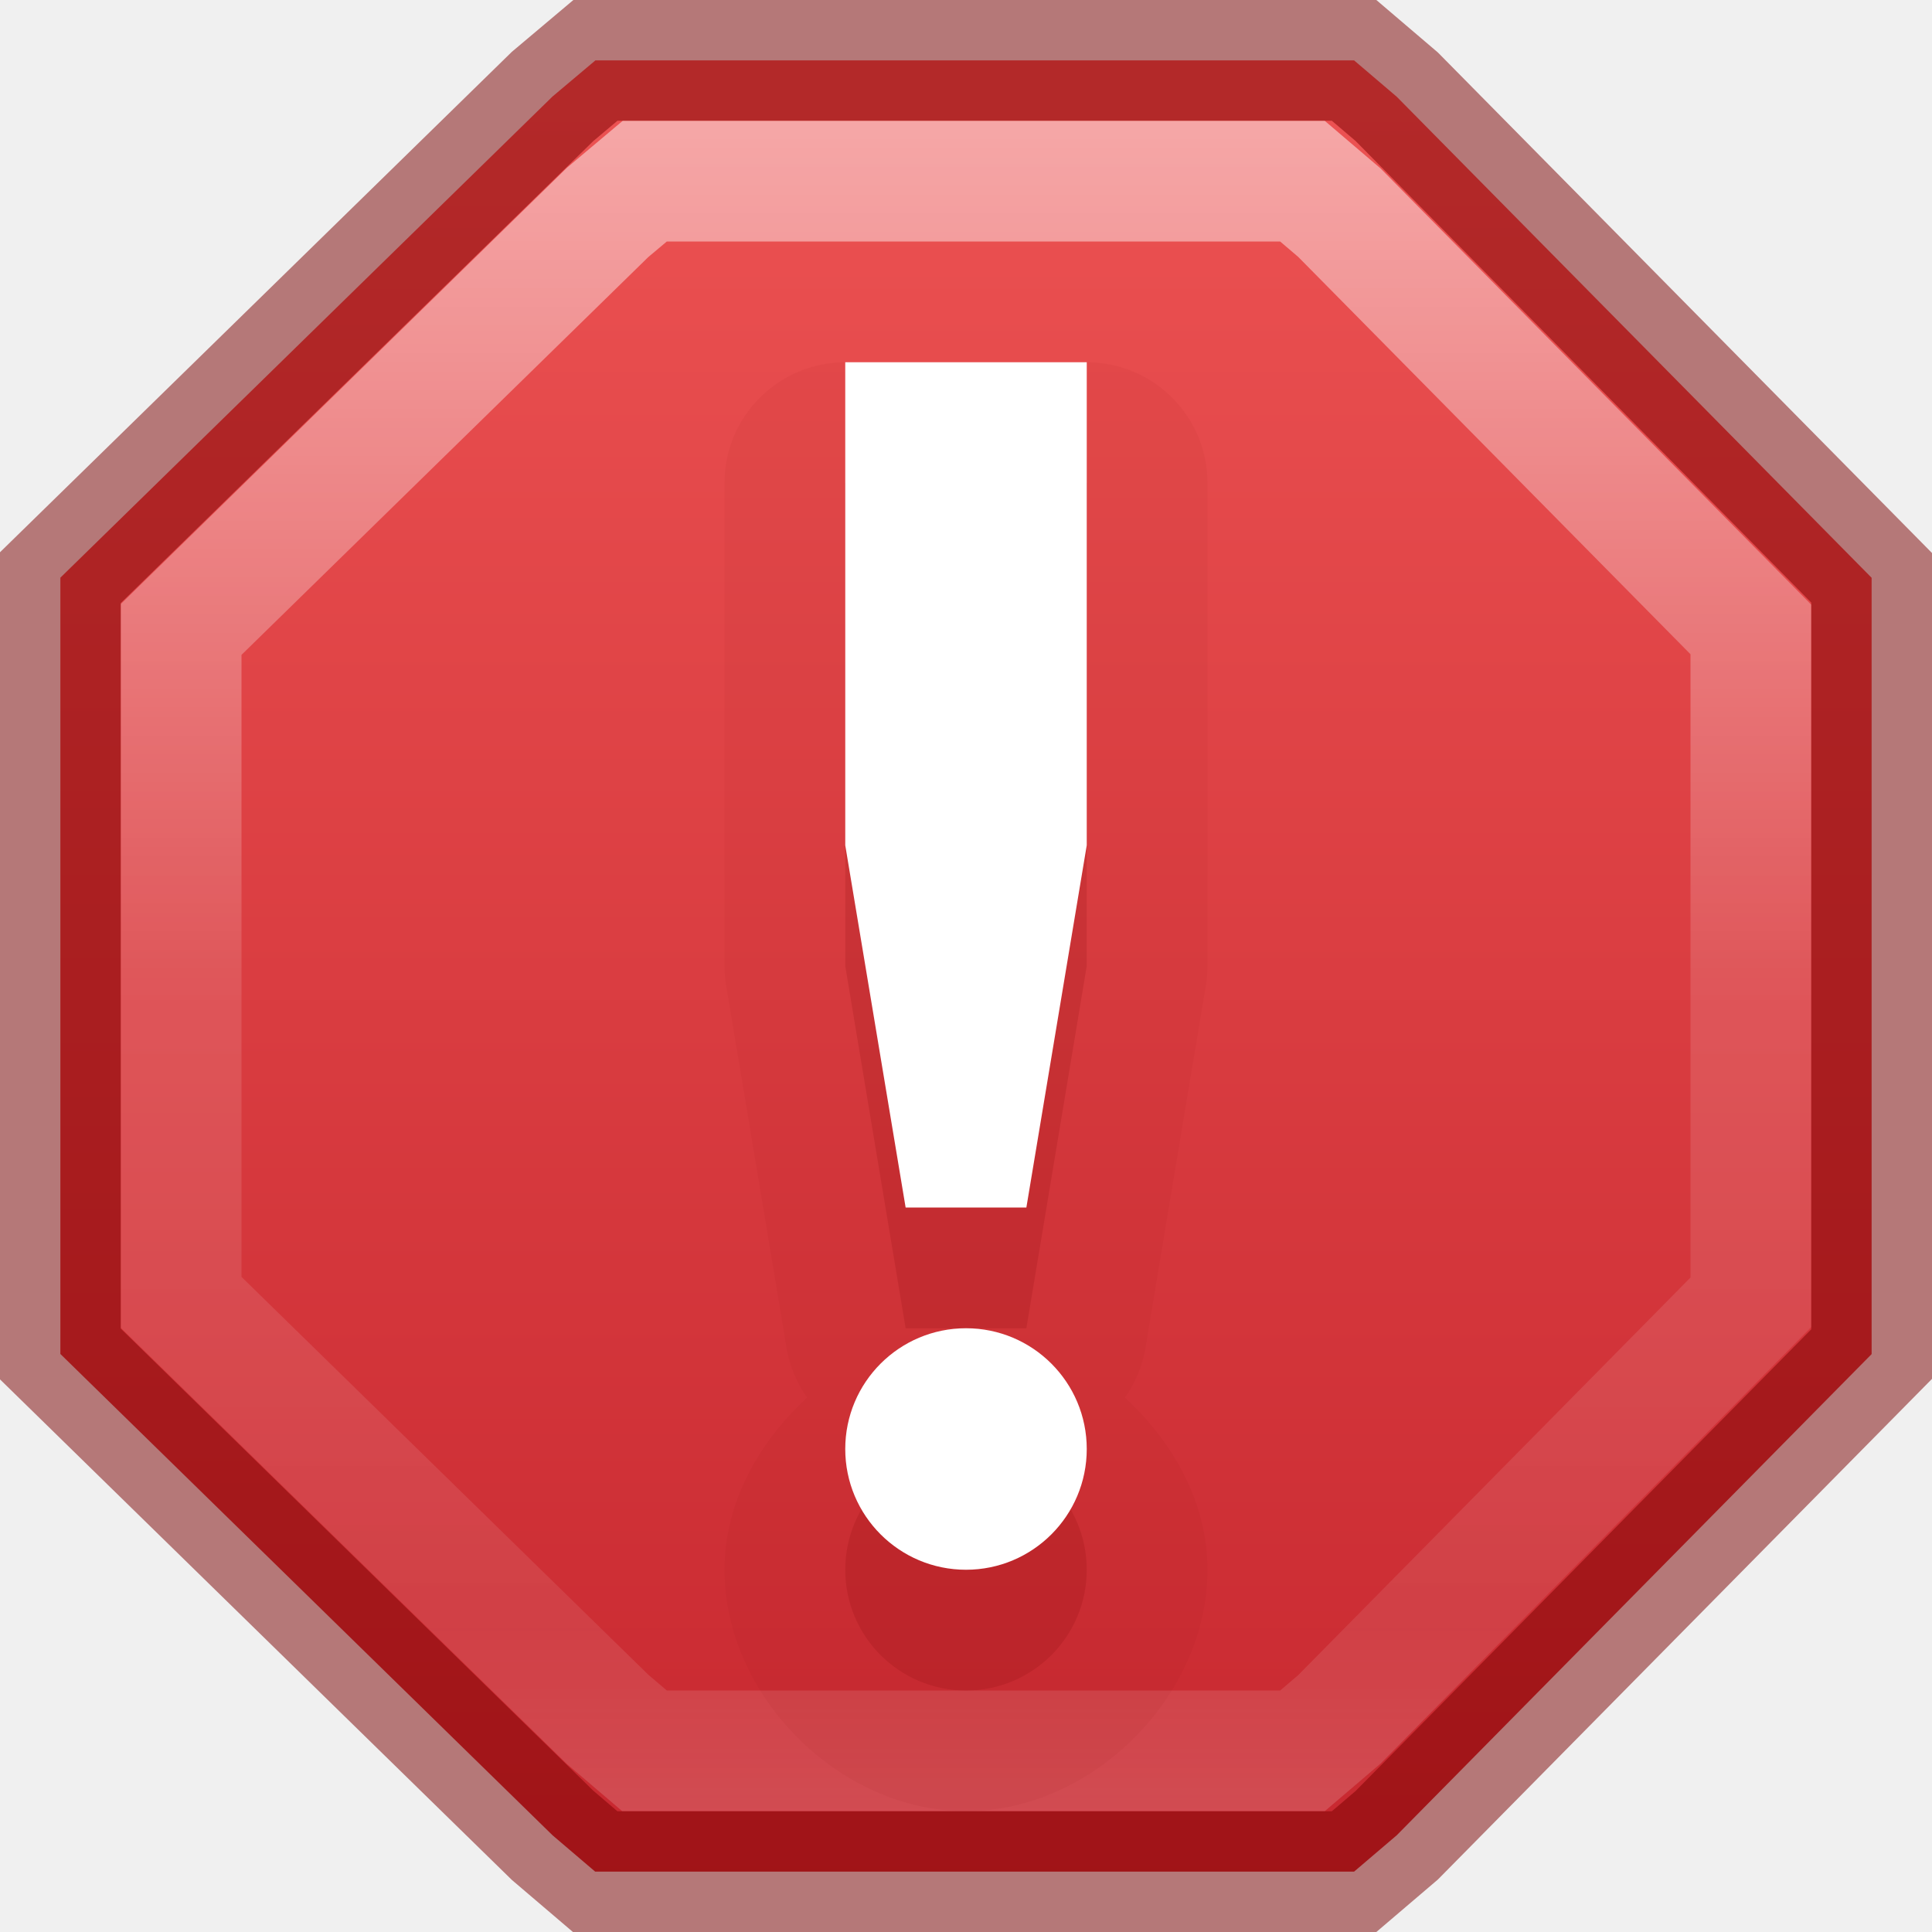
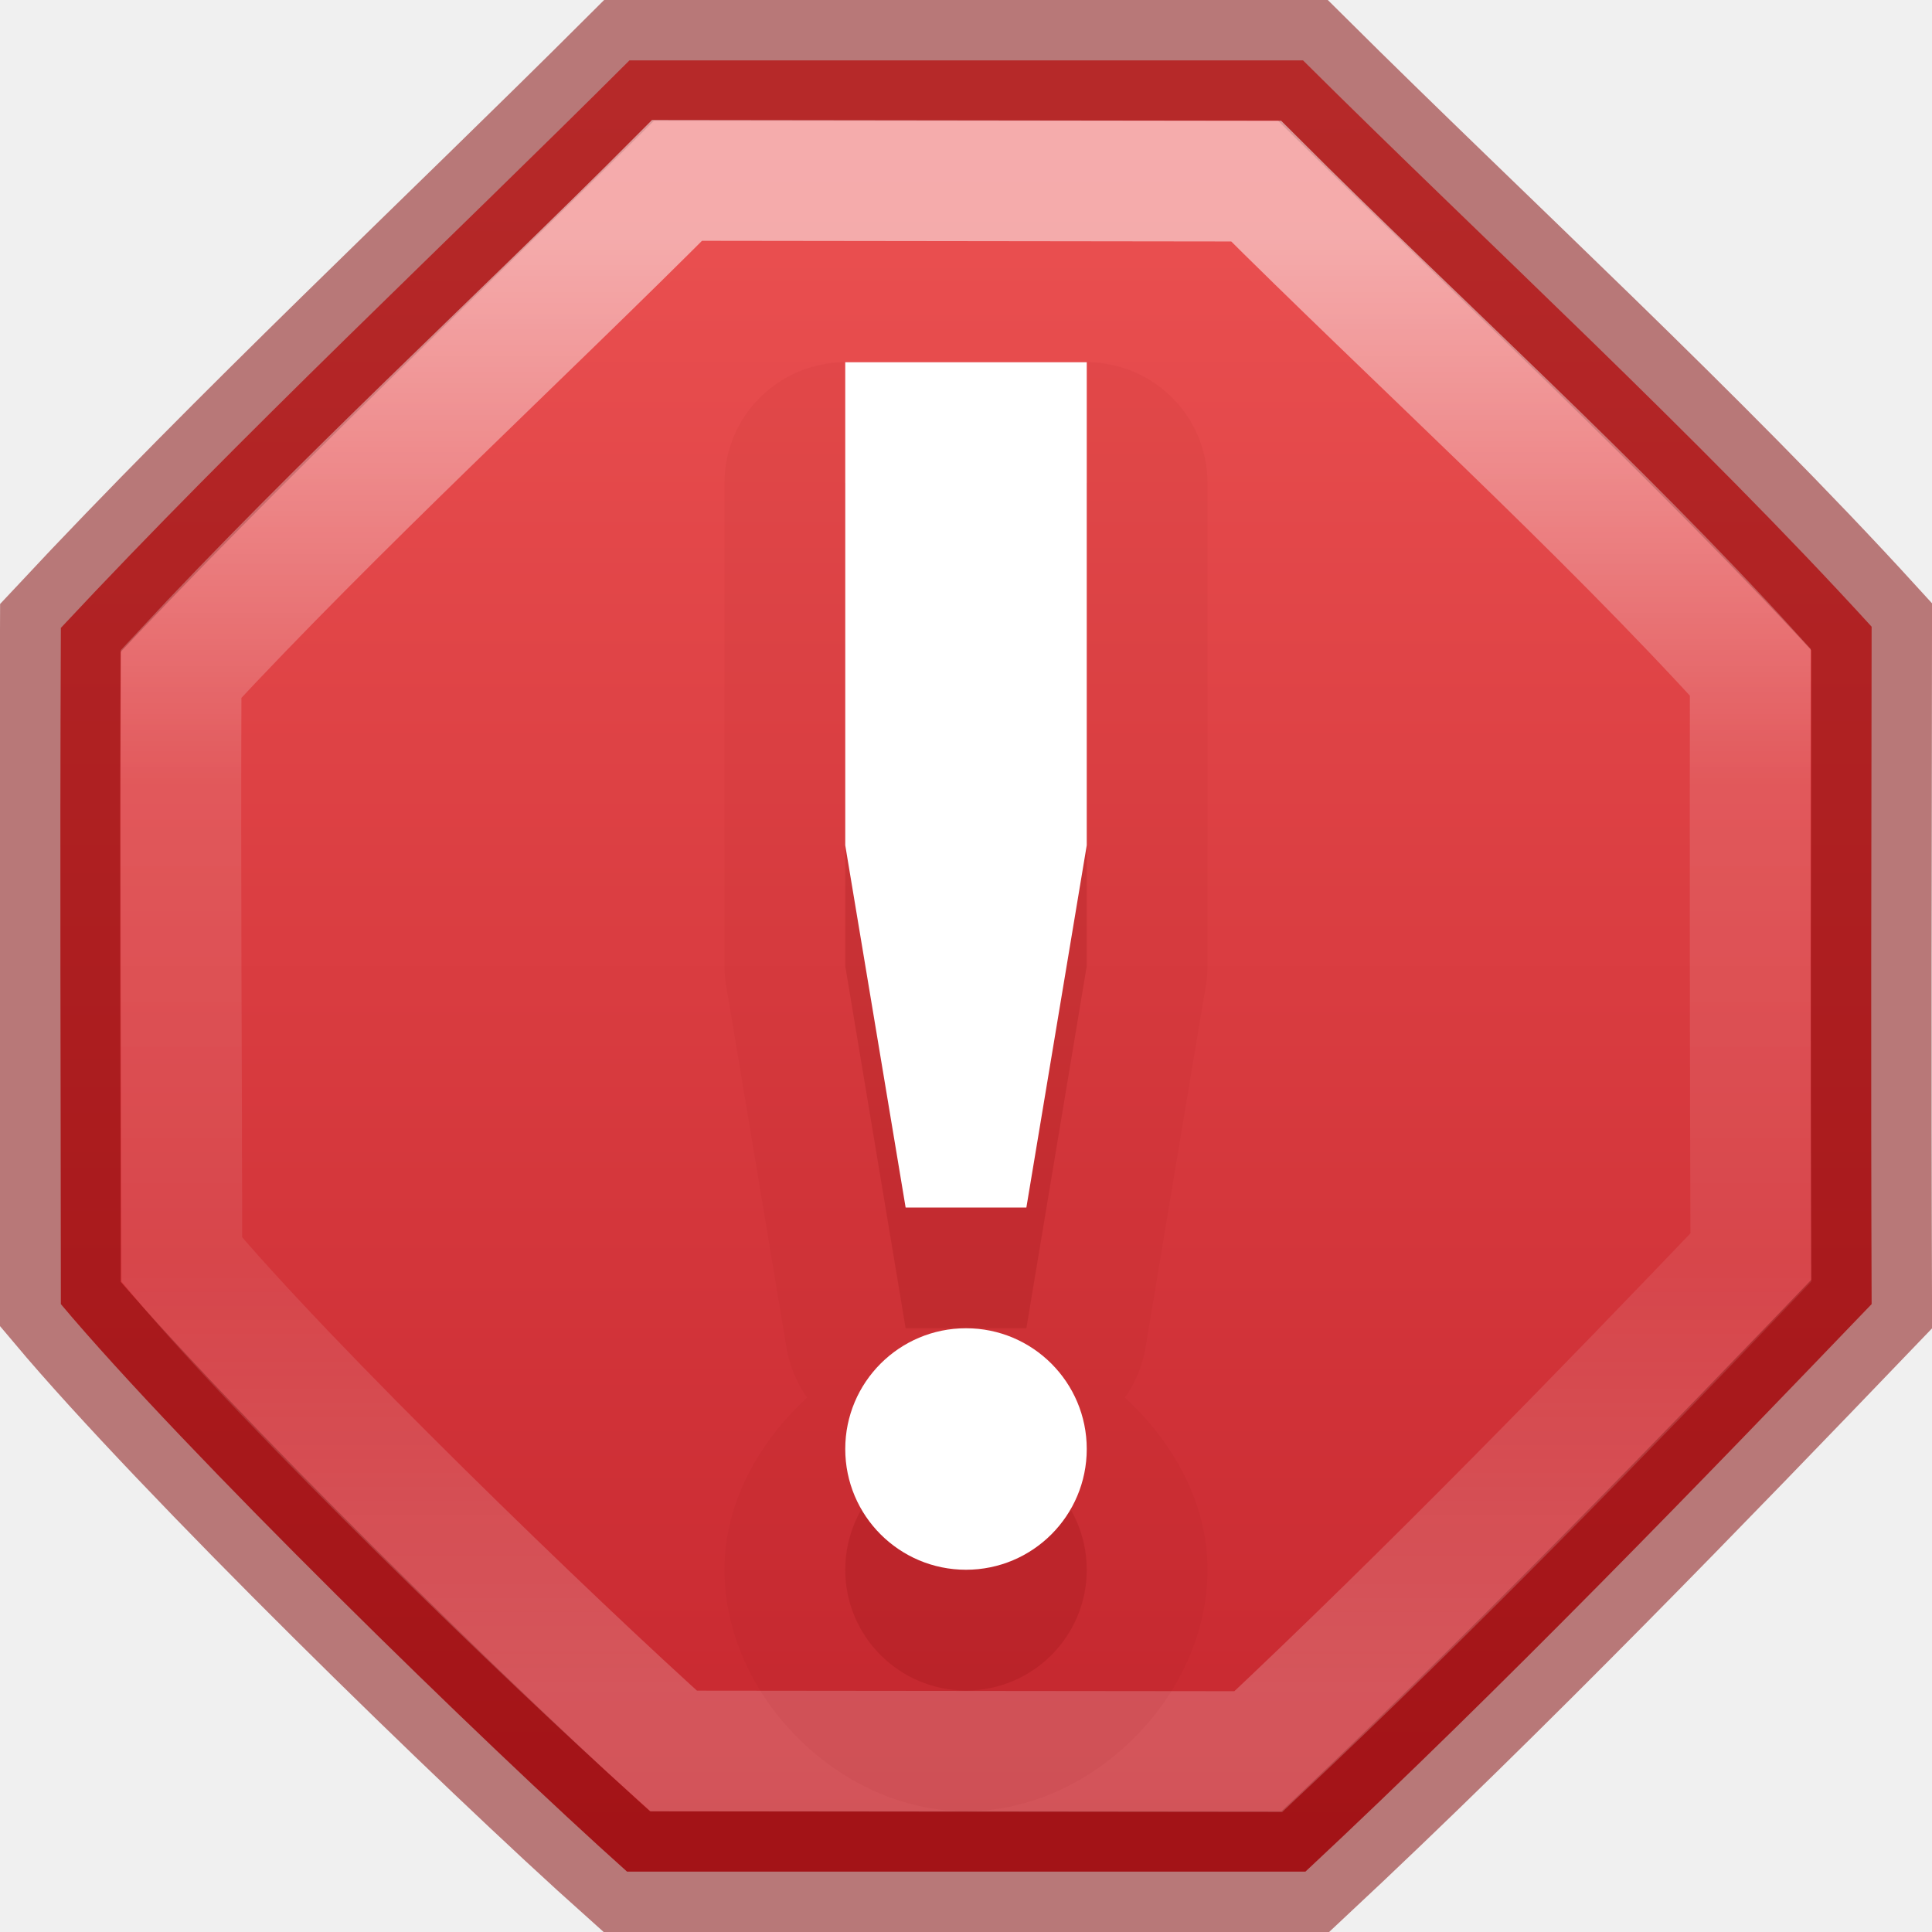
<svg xmlns="http://www.w3.org/2000/svg" xmlns:xlink="http://www.w3.org/1999/xlink" version="1.1" id="svg5400" height="16px" width="16px">
  <defs id="defs5402">
+     <linearGradient id="linearGradient1084">
+       <stop id="stop1076" style="stop-color:#ffffff;stop-opacity:1" offset="0" />
+       <stop id="stop1078" style="stop-color:#ffffff;stop-opacity:0.235" offset="0.375" />
+       <stop id="stop1080" style="stop-color:#ffffff;stop-opacity:0.157" offset="0.7" />
+       <stop id="stop1082" style="stop-color:#ffffff;stop-opacity:0.392" offset="1" />
+     </linearGradient>
    <linearGradient id="linearGradient1300">
      <stop id="stop1292" style="stop-color:#ffffff;stop-opacity:1" offset="0" />
      <stop id="stop1294" style="stop-color:#ffffff;stop-opacity:0.235" offset="0.095" />
      <stop id="stop1296" style="stop-color:#ffffff;stop-opacity:0.157" offset="0.871" />
      <stop id="stop1298" style="stop-color:#ffffff;stop-opacity:0.392" offset="1" />
-     </linearGradient>
-     <linearGradient id="linearGradient1223">
-       <stop style="stop-color:#c6262e;stop-opacity:1;" offset="0" id="stop1219" />
-       <stop style="stop-color:#ed5353;stop-opacity:1" offset="1" id="stop1221" />
    </linearGradient>
    <linearGradient id="linearGradient1021">
      <stop id="stop1017" offset="0" style="stop-color:#ebc799;stop-opacity:1" />
      <stop id="stop1019" offset="1" style="stop-color:#cca068;stop-opacity:1" />
    </linearGradient>
    <linearGradient id="linearGradient1015">
      <stop id="stop1007" style="stop-color:#dac196;stop-opacity:1" offset="0" />
      <stop id="stop1009" style="stop-color:#c7ae8e;stop-opacity:1" offset="0.239" />
      <stop id="stop1011" style="stop-color:#dac197;stop-opacity:1" offset="0.397" />
      <stop id="stop1013" style="stop-color:#b19974;stop-opacity:1" offset="1" />
    </linearGradient>
    <linearGradient id="linearGradient4441">
      <stop id="stop4443" style="stop-color:#d5ae7b;stop-opacity:1" offset="0" />
      <stop id="stop4445" style="stop-color:#ad8757;stop-opacity:1" offset="0.222" />
      <stop id="stop4447" style="stop-color:#c3a277;stop-opacity:1" offset="0.222" />
      <stop id="stop4449" style="stop-color:#dfbe92;stop-opacity:1" offset="1" />
    </linearGradient>
    <linearGradient id="linearGradient4425">
      <stop id="stop4427" style="stop-color:#ffffff;stop-opacity:1" offset="0" />
      <stop id="stop4429" style="stop-color:#9d7d53;stop-opacity:1" offset="0.5" />
      <stop id="stop4431" style="stop-color:#ffffff;stop-opacity:0.157" offset="0.5" />
      <stop id="stop4433" style="stop-color:#9d7d53;stop-opacity:1" offset="1" />
    </linearGradient>
    <linearGradient id="linearGradient4382">
      <stop style="stop-color:#cca068;stop-opacity:1" offset="0" id="stop4384" />
      <stop style="stop-color:#f3d1a5;stop-opacity:1" offset="1" id="stop4386" />
    </linearGradient>
    <linearGradient id="linearGradient4265">
      <stop id="stop4267" style="stop-color:#ffffff;stop-opacity:1" offset="0" />
      <stop id="stop4269" style="stop-color:#ffffff;stop-opacity:0.235" offset="0.273" />
      <stop id="stop4271" style="stop-color:#ffffff;stop-opacity:0.157" offset="0.745" />
      <stop id="stop4273" style="stop-color:#ffffff;stop-opacity:0.392" offset="1" />
    </linearGradient>
    <linearGradient id="linearGradient3818">
      <stop id="stop3820" offset="0" style="stop-color:#000000;stop-opacity:1;" />
      <stop id="stop3822" offset="1" style="stop-color:#000000;stop-opacity:0.515" />
    </linearGradient>
    <linearGradient id="linearGradient3904">
      <stop style="stop-color:#104b88;stop-opacity:1;" offset="0" id="stop3906" />
      <stop style="stop-color:#0e7398;stop-opacity:1;" offset="1" id="stop3908" />
    </linearGradient>
    <linearGradient id="linearGradient3804">
      <stop id="stop3806" offset="0" style="stop-color:#ffffff;stop-opacity:1;" />
      <stop id="stop3808" offset="1" style="stop-color:#ffffff;stop-opacity:0;" />
    </linearGradient>
    <linearGradient gradientTransform="translate(-433,180.0003)" gradientUnits="userSpaceOnUse" y2="-175.5" x2="444" y1="-178.5" x1="443.5" id="linearGradient6750" xlink:href="#linearGradient6744" />
    <linearGradient id="linearGradient6744">
      <stop id="stop6746" offset="0" style="stop-color:#ffffff;stop-opacity:1;" />
      <stop id="stop6748" offset="1" style="stop-color:#ffffff;stop-opacity:0;" />
    </linearGradient>
    <linearGradient gradientUnits="userSpaceOnUse" y2="-163.5" x2="438" y1="-163.5" x1="435" id="linearGradient6736" xlink:href="#linearGradient6728" />
    <linearGradient id="linearGradient6728">
      <stop id="stop6730" offset="0" style="stop-color:#ffffff;stop-opacity:1;" />
      <stop id="stop6732" offset="1" style="stop-color:#ffffff;stop-opacity:0;" />
    </linearGradient>
    <linearGradient gradientUnits="userSpaceOnUse" y2="-163.5" x2="438" y1="-163.5" x1="435" id="linearGradient6734" xlink:href="#linearGradient6728" />
    <linearGradient gradientTransform="translate(-1400.938,-47.93749)" gradientUnits="userSpaceOnUse" y2="47.937" x2="1407.938" y1="63.937" x1="1407.938" id="linearGradient5956" xlink:href="#linearGradient5621" />
    <linearGradient id="linearGradient5621">
      <stop id="stop5623" offset="0" style="stop-color:#0b0b0b;stop-opacity:1" />
      <stop id="stop5625" offset="1" style="stop-color:#585858;stop-opacity:1" />
    </linearGradient>
    <linearGradient id="linearGradient8589">
      <stop offset="0" style="stop-color:#fafafa;stop-opacity:1" id="stop8591" />
      <stop id="stop1058" style="stop-color:#fafafa;stop-opacity:1" offset="0.439" />
      <stop offset="1" style="stop-color:#d4d4d4;stop-opacity:1" id="stop8593" />
    </linearGradient>
    <radialGradient gradientUnits="userSpaceOnUse" id="XMLID_8_" r="139.559" cy="112.305" cx="102">
      <stop offset="0" style="stop-color:#b7b8b9;stop-opacity:1" id="stop41" />
      <stop offset="0.189" style="stop-color:#ececec;stop-opacity:1" id="stop47" />
      <stop offset="0.257" style="stop-color:#fafafa;stop-opacity:0" id="stop49" />
      <stop offset="0.301" style="stop-color:#ffffff;stop-opacity:0" id="stop51" />
      <stop offset="0.531" style="stop-color:#fafafa;stop-opacity:0" id="stop53" />
      <stop offset="0.845" style="stop-color:#ebecec;stop-opacity:0" id="stop55" />
      <stop offset="1" style="stop-color:#e1e2e3;stop-opacity:0" id="stop57" />
    </radialGradient>
    <linearGradient gradientUnits="userSpaceOnUse" y2="-164" x2="920" y1="-180" x1="920" id="linearGradient6701" xlink:href="#linearGradient6582" />
    <linearGradient id="linearGradient6582">
      <stop id="stop6584" offset="0" style="stop-color:#ffffff;stop-opacity:1;" />
      <stop id="stop6586" offset="1" style="stop-color:#ffffff;stop-opacity:0;" />
    </linearGradient>
    <clipPath id="clipPath6691" clipPathUnits="userSpaceOnUse">
      <path style="color:#bebebe;fill:#ffffff;fill-opacity:0.577;fill-rule:nonzero;stroke:none;stroke-width:0;marker:none;visibility:visible;display:inline;overflow:visible;enable-background:accumulate" d="m 914,-179 8,-1e-5 4,3 0,11 -12,0 z" id="path6693" />
    </clipPath>
    <linearGradient id="outerBackgroundGradient-4">
      <stop id="stop3864-8-6-6" offset="0" style="stop-color:#f0f0f0;stop-opacity:1;" />
      <stop id="stop3866-9-1-7" offset="1" style="stop-color:#f9f9f9;stop-opacity:1;" />
    </linearGradient>
    <linearGradient y2="40" x2="144" y1="280" x1="144" gradientTransform="matrix(0.05555556,0,0,0.05714289,-2,-2.142866)" gradientUnits="userSpaceOnUse" id="linearGradient3825" xlink:href="#outerBackgroundGradient-4" />
    <linearGradient y2="14" x2="5" y1="1" x1="5" gradientUnits="userSpaceOnUse" id="linearGradient3827" xlink:href="#linearGradient3804" />
    <linearGradient y2="40" x2="144" y1="280" x1="144" gradientTransform="matrix(0.05555556,0,0,0.05714289,-2,-2.142866)" gradientUnits="userSpaceOnUse" id="linearGradient3829" xlink:href="#outerBackgroundGradient-4" />
    <linearGradient y2="14" x2="5" y1="1" x1="5" gradientUnits="userSpaceOnUse" id="linearGradient3831" xlink:href="#linearGradient3804" />
    <linearGradient gradientUnits="userSpaceOnUse" y2="16" x2="8" y1="0" x1="8" id="linearGradient3824" xlink:href="#linearGradient3818" />
    <linearGradient gradientTransform="matrix(1,0,0,-1,0,16.00962)" y2="16" x2="8" y1="0" x1="8" gradientUnits="userSpaceOnUse" id="linearGradient3866" xlink:href="#linearGradient3818" />
    <linearGradient y2="16" x2="8" y1="0" x1="8" gradientUnits="userSpaceOnUse" id="linearGradient3875" xlink:href="#linearGradient3818" />
    <linearGradient gradientTransform="translate(0,0.999522)" y2="16" x2="8" y1="0" x1="8" gradientUnits="userSpaceOnUse" id="linearGradient3881" xlink:href="#linearGradient3818" />
    <linearGradient y2="16" x2="8" y1="0" x1="8" gradientUnits="userSpaceOnUse" id="linearGradient3883" xlink:href="#linearGradient3818" />
    <linearGradient y2="40" x2="144" y1="280" x1="144" gradientTransform="matrix(0,-0.05555556,0.05714289,0,-3.142866,15)" gradientUnits="userSpaceOnUse" id="linearGradient3869" xlink:href="#outerBackgroundGradient-4" />
    <linearGradient gradientTransform="matrix(0,-1,1,0,-1,13)" y2="14" x2="5" y1="1" x1="5" gradientUnits="userSpaceOnUse" id="linearGradient3871" xlink:href="#linearGradient3804" />
    <linearGradient y2="1012.097" x2="330" y1="995.628" x1="330" gradientTransform="matrix(0.5,0,0,0.5,-156,-494.4311)" gradientUnits="userSpaceOnUse" id="linearGradient4540" xlink:href="#linearGradient4228" />
    <linearGradient id="linearGradient4228">
      <stop id="stop4230" offset="0" style="stop-color:#ffffff;stop-opacity:1;" />
      <stop style="stop-color:#ffffff;stop-opacity:0.851;" offset="0.224" id="stop4262" />
      <stop id="stop4232" offset="1" style="stop-color:#ffffff;stop-opacity:0.703;" />
    </linearGradient>
    <clipPath id="clipPath4069" clipPathUnits="userSpaceOnUse">
      <rect ry="0" y="124" x="433" height="16" width="14" id="rect4071" style="color:#bebebe;fill:url(#linearGradient4073);fill-opacity:1;fill-rule:nonzero;stroke:none;stroke-width:0;marker:none;visibility:visible;display:inline;overflow:visible;enable-background:accumulate" />
    </clipPath>
    <clipPath id="clipPath3186" clipPathUnits="userSpaceOnUse">
      <rect ry="0" y="124" x="433" height="16" width="14" id="rect3188" style="color:#bebebe;fill:url(#linearGradient4073);fill-opacity:1;fill-rule:nonzero;stroke:none;stroke-width:0;marker:none;visibility:visible;display:inline;overflow:visible;enable-background:accumulate" />
    </clipPath>
    <linearGradient gradientTransform="matrix(0,-0.06666667,0.06666667,0,873.6955,-430.4)" y2="40" x2="144" y1="280" x1="144" gradientUnits="userSpaceOnUse" id="linearGradient4097" xlink:href="#outerBackgroundGradient" />
    <linearGradient id="outerBackgroundGradient">
      <stop id="stop3864-8-6" offset="0" style="stop-color:#b79877;stop-opacity:1;" />
      <stop id="stop3866-9-1" offset="1" style="stop-color:#f7d2a2;stop-opacity:1;" />
    </linearGradient>
    <linearGradient xlink:href="#outerBackgroundGradient" id="linearGradient3201" gradientUnits="userSpaceOnUse" gradientTransform="matrix(0,-0.06666667,0.06666667,0,-5.66667,-19.4)" x1="144" y1="280" x2="144" y2="40" />
    <linearGradient y2="40" x2="144" y1="239.545" x1="144" gradientTransform="matrix(0.06018519,0,0,0.06285718,-0.6666667,-1.057152)" gradientUnits="userSpaceOnUse" id="linearGradient3924" xlink:href="#linearGradient4382" />
    <linearGradient y2="1012.097" x2="330" y1="995.628" x1="330" gradientTransform="matrix(0.5,0,0,0.5,-156,-491.9311)" gradientUnits="userSpaceOnUse" id="linearGradient3947" xlink:href="#linearGradient4228" />
    <linearGradient y2="0" x2="16" y1="16" x1="16" gradientUnits="userSpaceOnUse" id="linearGradient3050" xlink:href="#linearGradient3886" />
    <linearGradient id="linearGradient3886">
      <stop id="stop3888" offset="0" style="stop-color:#b040c8;stop-opacity:1;" />
      <stop id="stop3890" offset="1" style="stop-color:#ac29c2;stop-opacity:1;" />
    </linearGradient>
    <linearGradient y2="0" x2="8" y1="16" x1="8" gradientUnits="userSpaceOnUse" id="linearGradient3047" xlink:href="#linearGradient3904-5" gradientTransform="matrix(0,1,-1,0,15,-5)" />
    <linearGradient id="linearGradient3904-5">
      <stop style="stop-color:#5e2b66;stop-opacity:1;" offset="0" id="stop3906-7" />
      <stop style="stop-color:#61326a;stop-opacity:1;" offset="1" id="stop3908-4" />
    </linearGradient>
    <linearGradient xlink:href="#linearGradient3886" id="linearGradient3073" gradientUnits="userSpaceOnUse" x1="16" y1="16" x2="16" y2="0" gradientTransform="matrix(0,1,-1,0,15,-5)" />
    <linearGradient y2="0" x2="8" y1="16" x1="8" gradientTransform="matrix(0,1,-1,0,15,-4)" gradientUnits="userSpaceOnUse" id="linearGradient3919" xlink:href="#linearGradient3904-5" />
    <linearGradient y2="0" x2="8" y1="16" x1="8" gradientTransform="matrix(0,1,-1,0,15,-4)" gradientUnits="userSpaceOnUse" id="linearGradient3930" xlink:href="#linearGradient3904-5" />
    <linearGradient y2="2" x2="5" y1="2" x1="15" gradientTransform="matrix(0,1,-1,0,15,-4)" gradientUnits="userSpaceOnUse" id="linearGradient3932" xlink:href="#linearGradient3886" />
    <linearGradient y2="0" x2="8" y1="16" x1="8" gradientTransform="matrix(0,1,-1,0,15,-5)" gradientUnits="userSpaceOnUse" id="linearGradient3938" xlink:href="#linearGradient3904-5" />
    <linearGradient y2="0" x2="8" y1="16" x1="8" gradientTransform="matrix(0,1,-1,0,15,-5)" gradientUnits="userSpaceOnUse" id="linearGradient4054" xlink:href="#linearGradient3904-5" />
    <linearGradient y2="2" x2="5" y1="2" x1="15" gradientTransform="matrix(0,1,-1,0,15,-5)" gradientUnits="userSpaceOnUse" id="linearGradient4056" xlink:href="#linearGradient3886" />
    <linearGradient gradientTransform="matrix(0.2972973,0,0,0.3243244,0.8648661,-0.2837817)" gradientUnits="userSpaceOnUse" xlink:href="#linearGradient3924-742" id="linearGradient3089" y2="43" x2="24" y1="5" x1="24" />
    <linearGradient id="linearGradient3924-742">
      <stop offset="0" style="stop-color:#ffffff;stop-opacity:1" id="stop3115" />
      <stop offset="0.063" style="stop-color:#ffffff;stop-opacity:0.235" id="stop3117" />
      <stop offset="0.951" style="stop-color:#ffffff;stop-opacity:0.157" id="stop3119" />
      <stop offset="1" style="stop-color:#ffffff;stop-opacity:0.392" id="stop3121" />
    </linearGradient>
    <radialGradient gradientTransform="matrix(0.401205,0,0,1.2,-6.006024,-91.8)" gradientUnits="userSpaceOnUse" xlink:href="#linearGradient3818" id="radialGradient3994" fy="41.5" fx="5" r="5" cy="41.5" cx="5" />
    <linearGradient gradientTransform="matrix(1.744139,0,0,1.090909,-16.92967,-2.181819)" gradientUnits="userSpaceOnUse" xlink:href="#linearGradient3703" id="linearGradient3920" y2="35" x2="17.554" y1="46" x1="17.554" />
    <linearGradient id="linearGradient3703">
      <stop offset="0" style="stop-color:#000000;stop-opacity:0" id="stop3705" />
      <stop offset="0.5" style="stop-color:#000000;stop-opacity:1" id="stop3711" />
      <stop offset="1" style="stop-color:#000000;stop-opacity:0" id="stop3707" />
    </linearGradient>
    <radialGradient gradientTransform="matrix(0.401205,0,0,1.2,41.99398,-91.8)" gradientUnits="userSpaceOnUse" xlink:href="#linearGradient3818" id="radialGradient3917" fy="41.5" fx="5" r="5" cy="41.5" cx="5" />
    <linearGradient gradientTransform="matrix(1.282225,0,0,1.557262,-6.070192,-15.29076)" gradientUnits="userSpaceOnUse" xlink:href="#linearGradient3199" id="linearGradient3406" y2="37.277" x2="24.997" y1="15.378" x1="24.823" />
    <linearGradient id="linearGradient3199">
      <stop offset="0" style="stop-color:#dac196;stop-opacity:1" id="stop3201" />
      <stop offset="0.239" style="stop-color:#c7ae8e;stop-opacity:1" id="stop3203" />
      <stop offset="0.276" style="stop-color:#dac197;stop-opacity:1" id="stop3205" />
      <stop offset="1" style="stop-color:#b19974;stop-opacity:1" id="stop3207" />
    </linearGradient>
    <linearGradient gradientUnits="userSpaceOnUse" xlink:href="#linearGradient3295" id="linearGradient3408" y2="45.042" x2="15.464" y1="7.976" x1="15.464" />
    <linearGradient id="linearGradient3295">
      <stop offset="0" style="stop-color:#c9af8b;stop-opacity:1" id="stop3297" />
      <stop offset="0.239" style="stop-color:#ad8757;stop-opacity:1" id="stop3299" />
      <stop offset="0.276" style="stop-color:#c2a57f;stop-opacity:1" id="stop3301" />
      <stop offset="1" style="stop-color:#9d7d53;stop-opacity:1" id="stop3303" />
    </linearGradient>
    <linearGradient gradientTransform="matrix(1.282225,0,0,1.174687,-6.070192,-5.303168)" gradientUnits="userSpaceOnUse" xlink:href="#linearGradient3804" id="linearGradient3400" y2="45.934" x2="43.007" y1="30.555" x1="23.452" />
    <linearGradient gradientUnits="userSpaceOnUse" xlink:href="#linearGradient3827-1" id="linearGradient3397" y2="8" x2="26" y1="22" x1="26" />
    <linearGradient id="linearGradient3827-1">
      <stop offset="0" style="stop-color:#ffffff;stop-opacity:1" id="stop3829" />
      <stop offset="0.302" style="stop-color:#ffffff;stop-opacity:1" id="stop4295" />
      <stop offset="0.344" style="stop-color:#ffffff;stop-opacity:0.643" id="stop4293" />
      <stop offset="1" style="stop-color:#ffffff;stop-opacity:0.391" id="stop3832" />
    </linearGradient>
    <linearGradient gradientTransform="matrix(1.054054,0,0,0.7027027,-1.297291,13.63514)" gradientUnits="userSpaceOnUse" xlink:href="#linearGradient3977" id="linearGradient3033" y2="43" x2="24" y1="5.564" x1="24" />
    <linearGradient id="linearGradient3977">
      <stop offset="0" style="stop-color:#ffffff;stop-opacity:1" id="stop3979" />
      <stop offset="0.036" style="stop-color:#ffffff;stop-opacity:0.235" id="stop3981" />
      <stop offset="0.951" style="stop-color:#ffffff;stop-opacity:0.157" id="stop3983" />
      <stop offset="1" style="stop-color:#ffffff;stop-opacity:0.392" id="stop3985" />
    </linearGradient>
    <linearGradient gradientTransform="matrix(1.054054,0,0,0.2162162,-1.297291,8.310813)" gradientUnits="userSpaceOnUse" xlink:href="#linearGradient3878" id="linearGradient3855" y2="43" x2="24" y1="7.347" x1="24" />
    <linearGradient id="linearGradient3878">
      <stop offset="0" style="stop-color:#ffffff;stop-opacity:1" id="stop3880" />
      <stop offset="0.084" style="stop-color:#ffffff;stop-opacity:0.235" id="stop3882" />
      <stop offset="0.951" style="stop-color:#ffffff;stop-opacity:0.157" id="stop3884" />
      <stop offset="1" style="stop-color:#ffffff;stop-opacity:0.392" id="stop3886" />
    </linearGradient>
    <linearGradient y2="43" x2="24" y1="5" x1="24" gradientTransform="matrix(0.2972973,0,0,0.3243244,-0.1351339,-7.283782)" gradientUnits="userSpaceOnUse" id="linearGradient4419" xlink:href="#linearGradient3924-742" />
    <linearGradient y2="64.546" x2="144" y1="207.727" x1="144" gradientTransform="matrix(0.06018519,0,0,0.06285718,-1.666667,-8.057152)" gradientUnits="userSpaceOnUse" id="linearGradient4421" xlink:href="#linearGradient4382" />
    <linearGradient y2="43" x2="24" y1="5" x1="24" gradientTransform="matrix(0.2972973,0,0,0.3243244,1.864866,-9.283782)" gradientUnits="userSpaceOnUse" id="linearGradient4453" xlink:href="#linearGradient3924-742" />
    <linearGradient id="linearGradient4238">
      <stop id="stop4240" style="stop-color:#8d909a;stop-opacity:1;" offset="0" />
      <stop offset="0.4" style="stop-color:#e5e5e5;stop-opacity:1;" id="stop3792" />
      <stop id="stop4242" style="stop-color:#8d909a;stop-opacity:1;" offset="1" />
    </linearGradient>
    <linearGradient y2="26.411" x2="32.428" y1="26.411" x1="10.572" spreadMethod="reflect" gradientTransform="matrix(0.4575482,0,0,0.4922983,-1.837284,-3.969767)" gradientUnits="userSpaceOnUse" id="linearGradient4746" xlink:href="#linearGradient4238" />
    <linearGradient y2="45" x2="24" y1="15.502" x1="24" gradientTransform="matrix(0.3333334,0.01405066,0,0.3051132,0.333331,0.8852195)" gradientUnits="userSpaceOnUse" id="linearGradient3286-0-8" xlink:href="#linearGradient3205-2-2-1" />
    <linearGradient id="linearGradient3205-2-2-1">
      <stop offset="0" style="stop-color:#000000;stop-opacity:1" id="stop3207-1-6-3" />
      <stop offset="1" style="stop-color:#000000;stop-opacity:0" id="stop3209-1-4-9" />
    </linearGradient>
    <linearGradient y2="43" x2="24" y1="13.506" x1="24" gradientTransform="matrix(0.3333334,0.1116631,0,0.3030987,-4e-6,0.1893342)" gradientUnits="userSpaceOnUse" id="linearGradient4748-3-4" xlink:href="#linearGradient3205-2-2-1" />
    <linearGradient y2="45" x2="24" y1="15.502" x1="24" gradientTransform="matrix(0.3333334,0.01405066,0,0.3051132,-0.333335,0.8852195)" gradientUnits="userSpaceOnUse" id="linearGradient3289-0-6" xlink:href="#linearGradient3205-2-2-1" />
    <linearGradient xlink:href="#linearGradient3205-2-2-1" id="linearGradient5141" gradientUnits="userSpaceOnUse" gradientTransform="matrix(0.3333334,0.1116631,0,0.3030987,-2e-8,-0.0262891)" x1="24" y1="13.506" x2="24" y2="43" />
    <linearGradient xlink:href="#linearGradient4404-56-1-1" id="linearGradient5227-8" gradientUnits="userSpaceOnUse" gradientTransform="matrix(0.7297297,0,0,0.7297297,-14.51441,-6.081971)" x1="32.181" y1="13.829" x2="32.181" y2="28.903" />
    <linearGradient id="linearGradient4404-56-1-1">
      <stop offset="0" style="stop-color:#ffffff;stop-opacity:1" id="stop4406-5-6-9" />
      <stop offset="0.091" style="stop-color:#ffffff;stop-opacity:0.235" id="stop4408-9-5-4" />
      <stop offset="0.818" style="stop-color:#ffffff;stop-opacity:0.157" id="stop4410-63-5-2" />
      <stop offset="1" style="stop-color:#ffffff;stop-opacity:0.392" id="stop4412-0-6-0" />
    </linearGradient>
    <linearGradient xlink:href="#linearGradient4404-56-1-1" id="linearGradient5330" gradientUnits="userSpaceOnUse" gradientTransform="matrix(0.5773041,0,0,-0.2468918,-9.782912,6.751537)" x1="32.181" y1="13.829" x2="32.181" y2="28.903" />
    <linearGradient id="linearGradient4238-0">
      <stop id="stop4240-2" style="stop-color:#8d909a;stop-opacity:1" offset="0" />
      <stop id="stop4242-27" style="stop-color:#e5e5e5;stop-opacity:1" offset="1" />
    </linearGradient>
    <linearGradient y2="26.411" x2="19.314" y1="26.411" x1="34.613" spreadMethod="reflect" gradientTransform="matrix(0.4575482,0,0,0.4572918,-1.837284,-3.501398)" gradientUnits="userSpaceOnUse" id="linearGradient5420" xlink:href="#linearGradient4238-0" />
-     <linearGradient xlink:href="#linearGradient1223" id="linearGradient1225" x1="8" y1="15.532" x2="8" y2="1" gradientUnits="userSpaceOnUse" gradientTransform="matrix(1.071429,0,0,1.071578,-0.5714287,-0.573671)" />
-     <linearGradient xlink:href="#linearGradient4011" id="linearGradient1290" x1="8" y1="0.531" x2="8" y2="15.594" gradientUnits="userSpaceOnUse" gradientTransform="matrix(1.07772,0,0,1.072338,-0.6554409,-0.6122119)" />
    <linearGradient id="linearGradient4011">
      <stop offset="0" style="stop-color:#ffffff;stop-opacity:1" id="stop4013" />
      <stop offset="0.508" style="stop-color:#ffffff;stop-opacity:0.235" id="stop4015" />
      <stop offset="0.835" style="stop-color:#ffffff;stop-opacity:0.157" id="stop4017" />
      <stop offset="1" style="stop-color:#ffffff;stop-opacity:0.392" id="stop4019" />
    </linearGradient>
    <linearGradient id="linearGradient947">
      <stop id="stop943" style="stop-color:#ed5353;stop-opacity:1" offset="0" />
      <stop id="stop945" style="stop-color:#c6262e;stop-opacity:1" offset="1" />
    </linearGradient>
    <linearGradient gradientTransform="matrix(0.3513515,0,0,0.3513515,-34.70369,-0.909305)" gradientUnits="userSpaceOnUse" xlink:href="#linearGradient4011" id="linearGradient12398-3" y2="44.341" x2="71.204" y1="6.238" x1="71.204" />
    <linearGradient gradientTransform="matrix(0.5748496,0,0,0.4297553,-1181.514,-1377.772)" gradientUnits="userSpaceOnUse" xlink:href="#linearGradient947" id="linearGradient11527-6-5" y2="3241.997" x2="2035.165" y1="3208.074" x1="2035.165" />
+     <linearGradient xlink:href="#linearGradient947" id="linearGradient1042" x1="8" y1="1" x2="8" y2="15" gradientUnits="userSpaceOnUse" gradientTransform="matrix(1.071485,0,0,1.071428,-0.5714832,-0.5714282)" />
+     <linearGradient xlink:href="#linearGradient1084" id="linearGradient1074" x1="8" y1="2" x2="8" y2="14" gradientUnits="userSpaceOnUse" />
+     <linearGradient id="linearGradient3820-7-2-2">
+       <stop offset="0" style="stop-color:#3d3d3d;stop-opacity:1" id="stop3822-2-6-36" />
+       <stop offset="0.5" style="stop-color:#686868;stop-opacity:0.498" id="stop3864-8-7-6" />
+       <stop offset="1" style="stop-color:#686868;stop-opacity:0" id="stop3824-1-2-4" />
+     </linearGradient>
+     <radialGradient r="62.769" fy="186.171" fx="99.157" cy="186.171" cx="99.157" gradientTransform="matrix(0.1752454,0,0,0.05575992,-1.37681,18.11895)" gradientUnits="userSpaceOnUse" id="radialGradient4048" xlink:href="#linearGradient3820-7-2-2" />
+     <linearGradient x1="71.204" y1="6.238" x2="71.204" y2="44.341" id="linearGradient12398-3-1" xlink:href="#linearGradient4011" gradientUnits="userSpaceOnUse" gradientTransform="matrix(0.7297301,0,0,0.7297301,-36.34611,-2.503933)" />
+     <linearGradient x1="2035.165" y1="3208.074" x2="2035.165" y2="3241.997" id="linearGradient11527-6-5-2" xlink:href="#linearGradient947" gradientUnits="userSpaceOnUse" gradientTransform="matrix(1.111376,0,0,0.8308603,-2249.894,-2663.159)" />
+     <linearGradient gradientTransform="matrix(0.3513515,0,0,0.3513515,-5.203685,-0.909305)" gradientUnits="userSpaceOnUse" xlink:href="#linearGradient4011" id="linearGradient12398-3-6" y2="44.341" x2="71.204" y1="6.238" x1="71.204" />
+     <linearGradient gradientTransform="matrix(0.5748496,0,0,0.4297553,-1152.014,-1377.772)" gradientUnits="userSpaceOnUse" xlink:href="#linearGradient947" id="linearGradient11527-6-5-1" y2="3241.997" x2="2035.165" y1="3208.074" x1="2035.165" />
  </defs>
  <g style="display:inline" id="layer2" />
  <g id="layer2-2" style="display:inline" />
-   <path style="color:#000000;font-weight:400;line-height:normal;font-family:Sans;-inkscape-font-specification:Sans;text-indent:0;text-align:start;text-decoration:none;text-decoration-line:none;text-transform:none;overflow:visible;fill:url(#linearGradient1225);fill-opacity:1;stroke:none;stroke-width:1;stroke-opacity:0.996;marker:none" d="M 4.931,0.5 4.576,0.799 0.5,4.784 v 0 6.429 0 L 4.576,15.199 4.929,15.5 H 11.214 L 11.567,15.199 15.5,11.214 v 0 -6.429 0 L 11.567,0.801 11.214,0.5 H 5.388 Z" id="path1132" />
-   <path style="color:#000000;font-weight:400;line-height:normal;font-family:Sans;-inkscape-font-specification:Sans;text-indent:0;text-align:start;text-decoration:none;text-decoration-line:none;text-transform:none;overflow:visible;fill:none;fill-opacity:1;stroke:url(#linearGradient1290);stroke-width:1;stroke-opacity:0.545;marker:none" d="M 5.34,1.5 5.032,1.759 1.5,5.213 v 0 5.572 0 L 5.032,14.239 5.338,14.5 H 10.786 L 11.092,14.239 14.5,10.785 v 0 -5.572 0 L 11.092,1.761 10.786,1.5 H 5.736 Z" id="path1132-2" />
-   <path style="opacity:0.05;vector-effect:none;fill:#7a0000;fill-opacity:1;stroke:none;stroke-width:0.843;stroke-linecap:butt;stroke-linejoin:miter;stroke-miterlimit:4;stroke-dasharray:none;stroke-dashoffset:0;stroke-opacity:1;marker:none" id="path4156-3-6" d="m 7,3 a 1,1 0 0 0 -1,1 v 4 a 1,1 0 0 0 0.014,0.164 l 0.5,3 a 1,1 0 0 0 0.17,0.41 C 6.28,11.948 6,12.448 6,13 c 0,1.047 0.953,2 2,2 1.047,0 2,-0.953 2,-2 0,-0.552 -0.28,-1.052 -0.684,-1.426 a 1,1 0 0 0 0.17,-0.41 l 0.5,-3 A 1,1 0 0 0 10,8 V 4 A 1,1 0 0 0 9,3 Z" />
-   <path id="path4156-3" d="m 7,4 v 4 l 0.5,3 h 1 l 0.5,-3 V 4 Z m 1,8 a 1,1 0 0 0 -1,1 1,1 0 0 0 1,1 1,1 0 0 0 1,-1 1,1 0 0 0 -1,-1 z" style="opacity:0.15;vector-effect:none;fill:#7a0000;fill-opacity:1;stroke:none;stroke-width:0.843;stroke-linecap:butt;stroke-linejoin:miter;stroke-miterlimit:4;stroke-dasharray:none;stroke-dashoffset:0;stroke-opacity:1;marker:none" />
-   <path id="path4156" d="m 7,3 v 4 l 0.5,3 h 1 l 0.5,-3 V 3 Z m 1,8 a 1,1 0 0 0 -1,1 1,1 0 0 0 1,1 1,1 0 0 0 1,-1 1,1 0 0 0 -1,-1 z" style="opacity:1;fill:#ffffff;fill-opacity:1;stroke:none;stroke-width:2;stroke-linecap:butt;stroke-linejoin:round;stroke-miterlimit:4;stroke-dasharray:none;stroke-opacity:1" />
-   <path style="color:#000000;font-weight:400;line-height:normal;font-family:Sans;-inkscape-font-specification:Sans;text-indent:0;text-align:start;text-decoration:none;text-decoration-line:none;text-transform:none;overflow:visible;opacity:0.5;fill:none;fill-opacity:1;stroke:#7a0000;stroke-width:1;stroke-opacity:1;marker:none" d="M 4.931,0.5 4.576,0.799 0.5,4.784 v 0 6.429 0 L 4.576,15.199 4.929,15.5 H 11.214 L 11.567,15.199 15.5,11.214 v 0 -6.429 0 L 11.567,0.801 11.214,0.5 H 5.388 Z" id="path1132-2-5" />
+   <path style="color:#000000;font-weight:400;line-height:normal;font-family:Sans;-inkscape-font-specification:Sans;text-indent:0;text-align:start;text-decoration:none;text-decoration-line:none;text-transform:none;overflow:visible;opacity:1;fill:url(#linearGradient1042);fill-opacity:1;stroke:none;stroke-width:1;stroke-opacity:1;marker:none" d="M 5.213,0.5 C 3.711,2 2.004,3.593 0.504,5.2 c -0.009,2.143 -0.001,3.457 1.1e-7,5.6 C 1.52,12.01 4.013,14.446 5.193,15.5 H 10.811 C 12.447,13.972 14.124,12.233 15.5,10.8 15.493,8.808 15.498,7 15.5,5.19 14.073,3.626 12.29,1.99 10.791,0.5 Z" id="path1132-2-5-3" />
+   <path style="color:#000000;font-weight:400;line-height:normal;font-family:Sans;-inkscape-font-specification:Sans;text-indent:0;text-align:start;text-decoration:none;text-decoration-line:none;text-transform:none;overflow:visible;opacity:0.5;fill:none;fill-opacity:1;stroke:#800000;stroke-width:1;stroke-opacity:1;marker:none" d="M 5.21,0.5 C 3.707,2 2,3.593 0.5,5.2 0.491,7.343 0.499,8.657 0.5,10.8 c 1.016,1.21 3.509,3.646 4.69,4.7 h 5.62 C 12.446,13.972 14.124,12.233 15.5,10.8 15.493,8.808 15.498,7 15.5,5.19 14.073,3.626 12.289,1.99 10.79,0.5 Z" id="path1132-2-5" />
+   <path style="color:#000000;font-weight:400;line-height:normal;font-family:Sans;-inkscape-font-specification:Sans;text-indent:0;text-align:start;text-decoration:none;text-decoration-line:none;text-transform:none;overflow:visible;opacity:1;fill:none;fill-opacity:1;stroke:url(#linearGradient1074);stroke-width:1;stroke-opacity:0.522;marker:none" d="M 5.607,1.494 C 4.302,2.804 2.803,4.178 1.5,5.581 c -0.007,1.871 0.004,2.979 0.006,4.85 0.883,1.056 3.048,3.149 4.073,4.07 l 4.842,0.005 c 1.421,-1.334 2.884,-2.841 4.079,-4.092 -0.006,-1.739 -0.007,-3.268 -0.005,-4.847 C 13.254,4.201 11.705,2.801 10.403,1.5 Z" id="path1132-2-5-3-3" />
+   <path style="opacity:0.05;vector-effect:none;fill:#7a0000;fill-opacity:1;stroke:none;stroke-width:0.843;stroke-linecap:butt;stroke-linejoin:miter;stroke-miterlimit:4;stroke-dasharray:none;stroke-dashoffset:0;stroke-opacity:1;marker:none" id="path4156-3-6" d="M 7,3 A 1,1 0 0 0 6,4 v 4 a 1,1 0 0 0 0.014,0.164 l 0.5,3 a 1,1 0 0 0 0.17,0.41 C 6.28,11.948 6,12.448 6,13 c 0,1.047 0.953,2 2,2 1.047,0 2,-0.953 2,-2 0,-0.552 -0.28,-1.052 -0.684,-1.426 a 1,1 0 0 0 0.17,-0.41 l 0.5,-3 A 1,1 0 0 0 10,8 V 4 A 1,1 0 0 0 9,3 Z" />
+   <path id="path4156-3" d="m 7,4 v 4 l 0.5,3 h 1 L 9,8 V 4 Z m 1,8 a 1,1 0 0 0 -1,1 1,1 0 0 0 1,1 1,1 0 0 0 1,-1 1,1 0 0 0 -1,-1 z" style="opacity:0.15;vector-effect:none;fill:#7a0000;fill-opacity:1;stroke:none;stroke-width:0.843;stroke-linecap:butt;stroke-linejoin:miter;stroke-miterlimit:4;stroke-dasharray:none;stroke-dashoffset:0;stroke-opacity:1;marker:none" />
+   <path id="path4156" d="m 7,3 v 4 l 0.5,3 h 1 L 9,7 V 3 Z m 1,8 a 1,1 0 0 0 -1,1 1,1 0 0 0 1,1 1,1 0 0 0 1,-1 1,1 0 0 0 -1,-1 z" style="opacity:1;fill:#ffffff;fill-opacity:1;stroke:none;stroke-width:2;stroke-linecap:butt;stroke-linejoin:round;stroke-miterlimit:4;stroke-dasharray:none;stroke-opacity:1" />
</svg>
